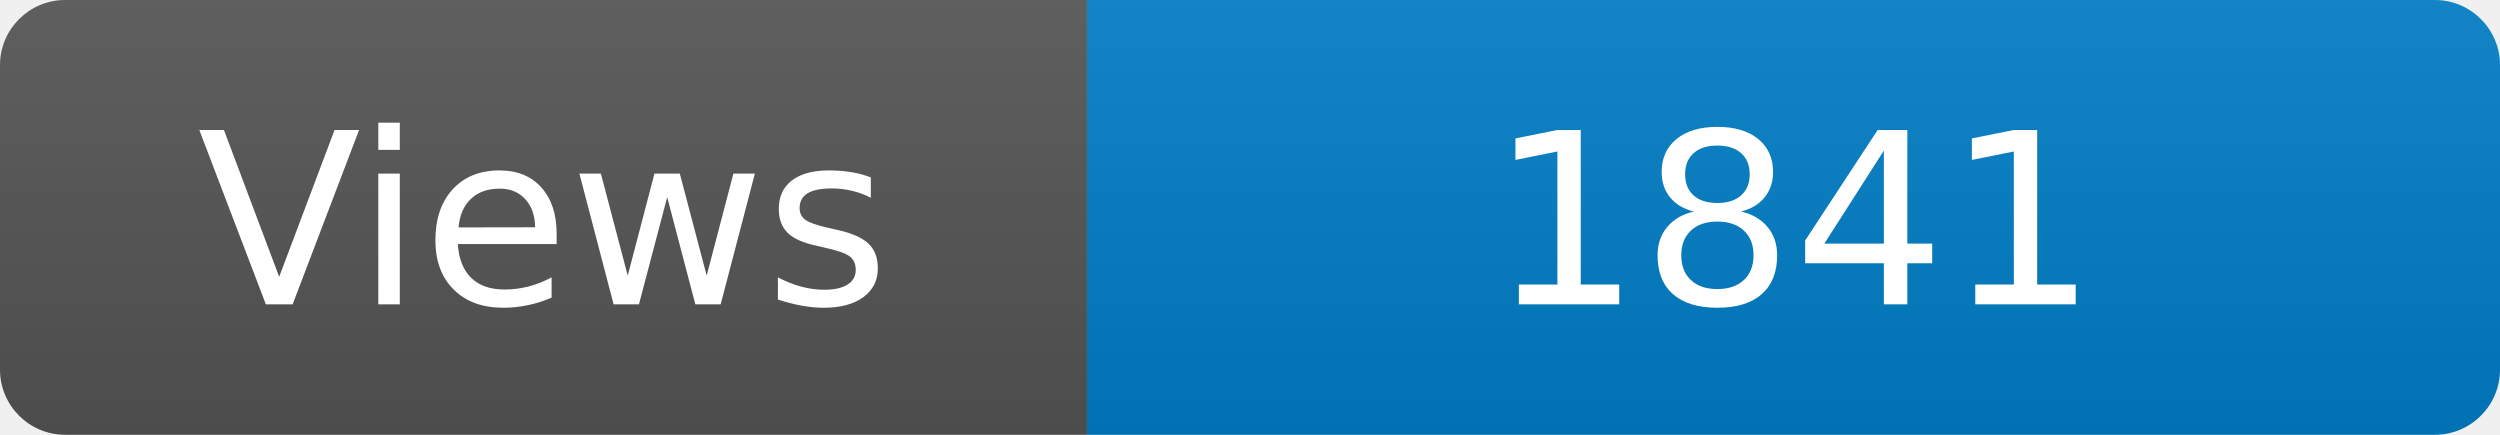
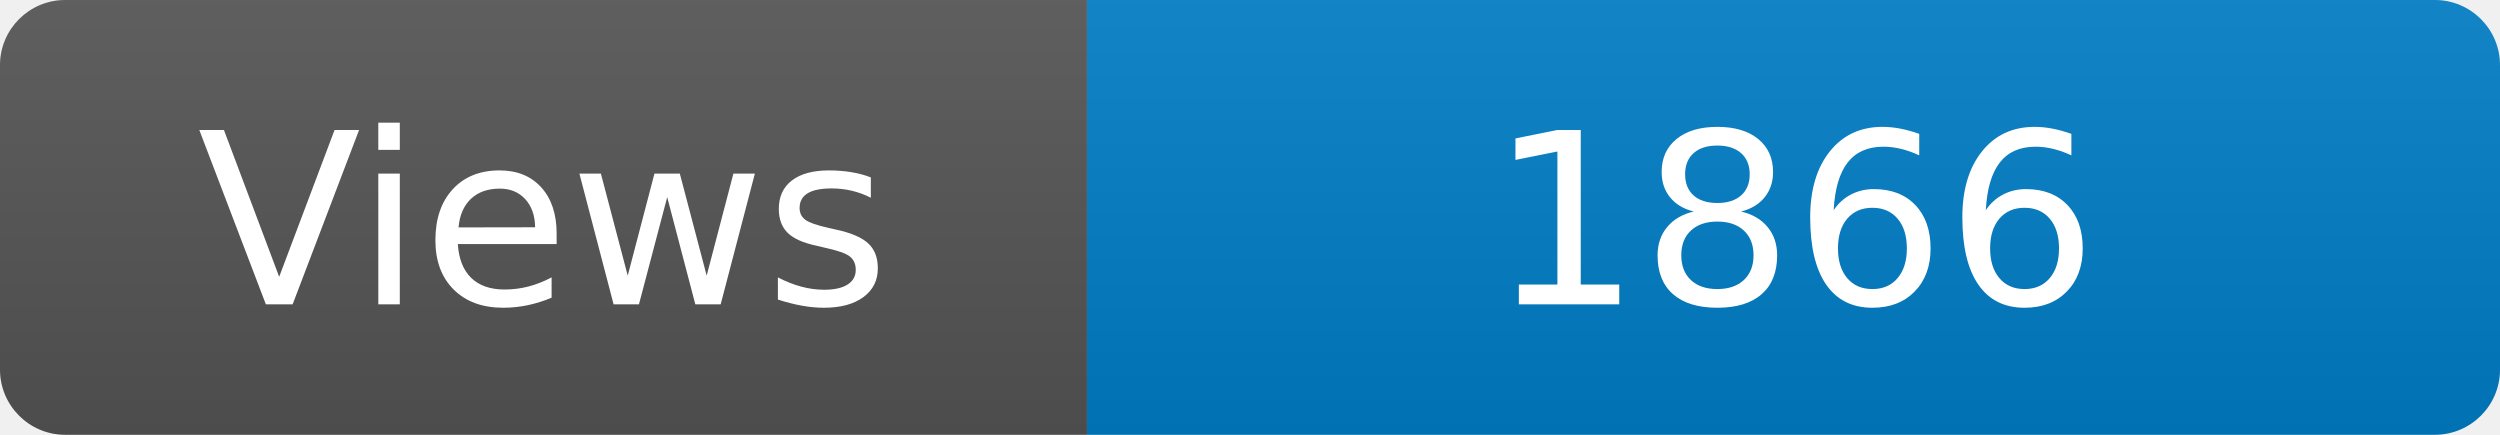
<svg xmlns="http://www.w3.org/2000/svg" width="115" height="20" role="img" aria-label="Maintained?: yes">
  <linearGradient id="s" x2="0" y2="100%">
    <stop offset="0" stop-color="#bbb" stop-opacity=".1" />
    <stop offset="1" stop-opacity=".1" />
  </linearGradient>
  <clipPath id="r">
    <rect width="115" height="20" rx="3" fill="#fff" />
  </clipPath>
  <g clip-path="url(#r)">
    <rect width="50" height="20" fill="#555" />
    <rect x="50" width="160" height="20" fill="#007ec6" />
    <rect width="115" height="20" fill="url(#s)" />
  </g>
  <g fill="#fff" text-anchor="middle" font-family="Verdana,Geneva,DejaVu Sans,sans-serif" font-size="110">
    <text x="250" y="140" transform="scale(.1)" fill="#fff">Views</text>
-     <text x="825" y="140" transform="scale(.1)" fill="#fff">1841</text>
+     <text x="825" y="140" transform="scale(.1)" fill="#fff">1866</text>
  </g>
</svg>
